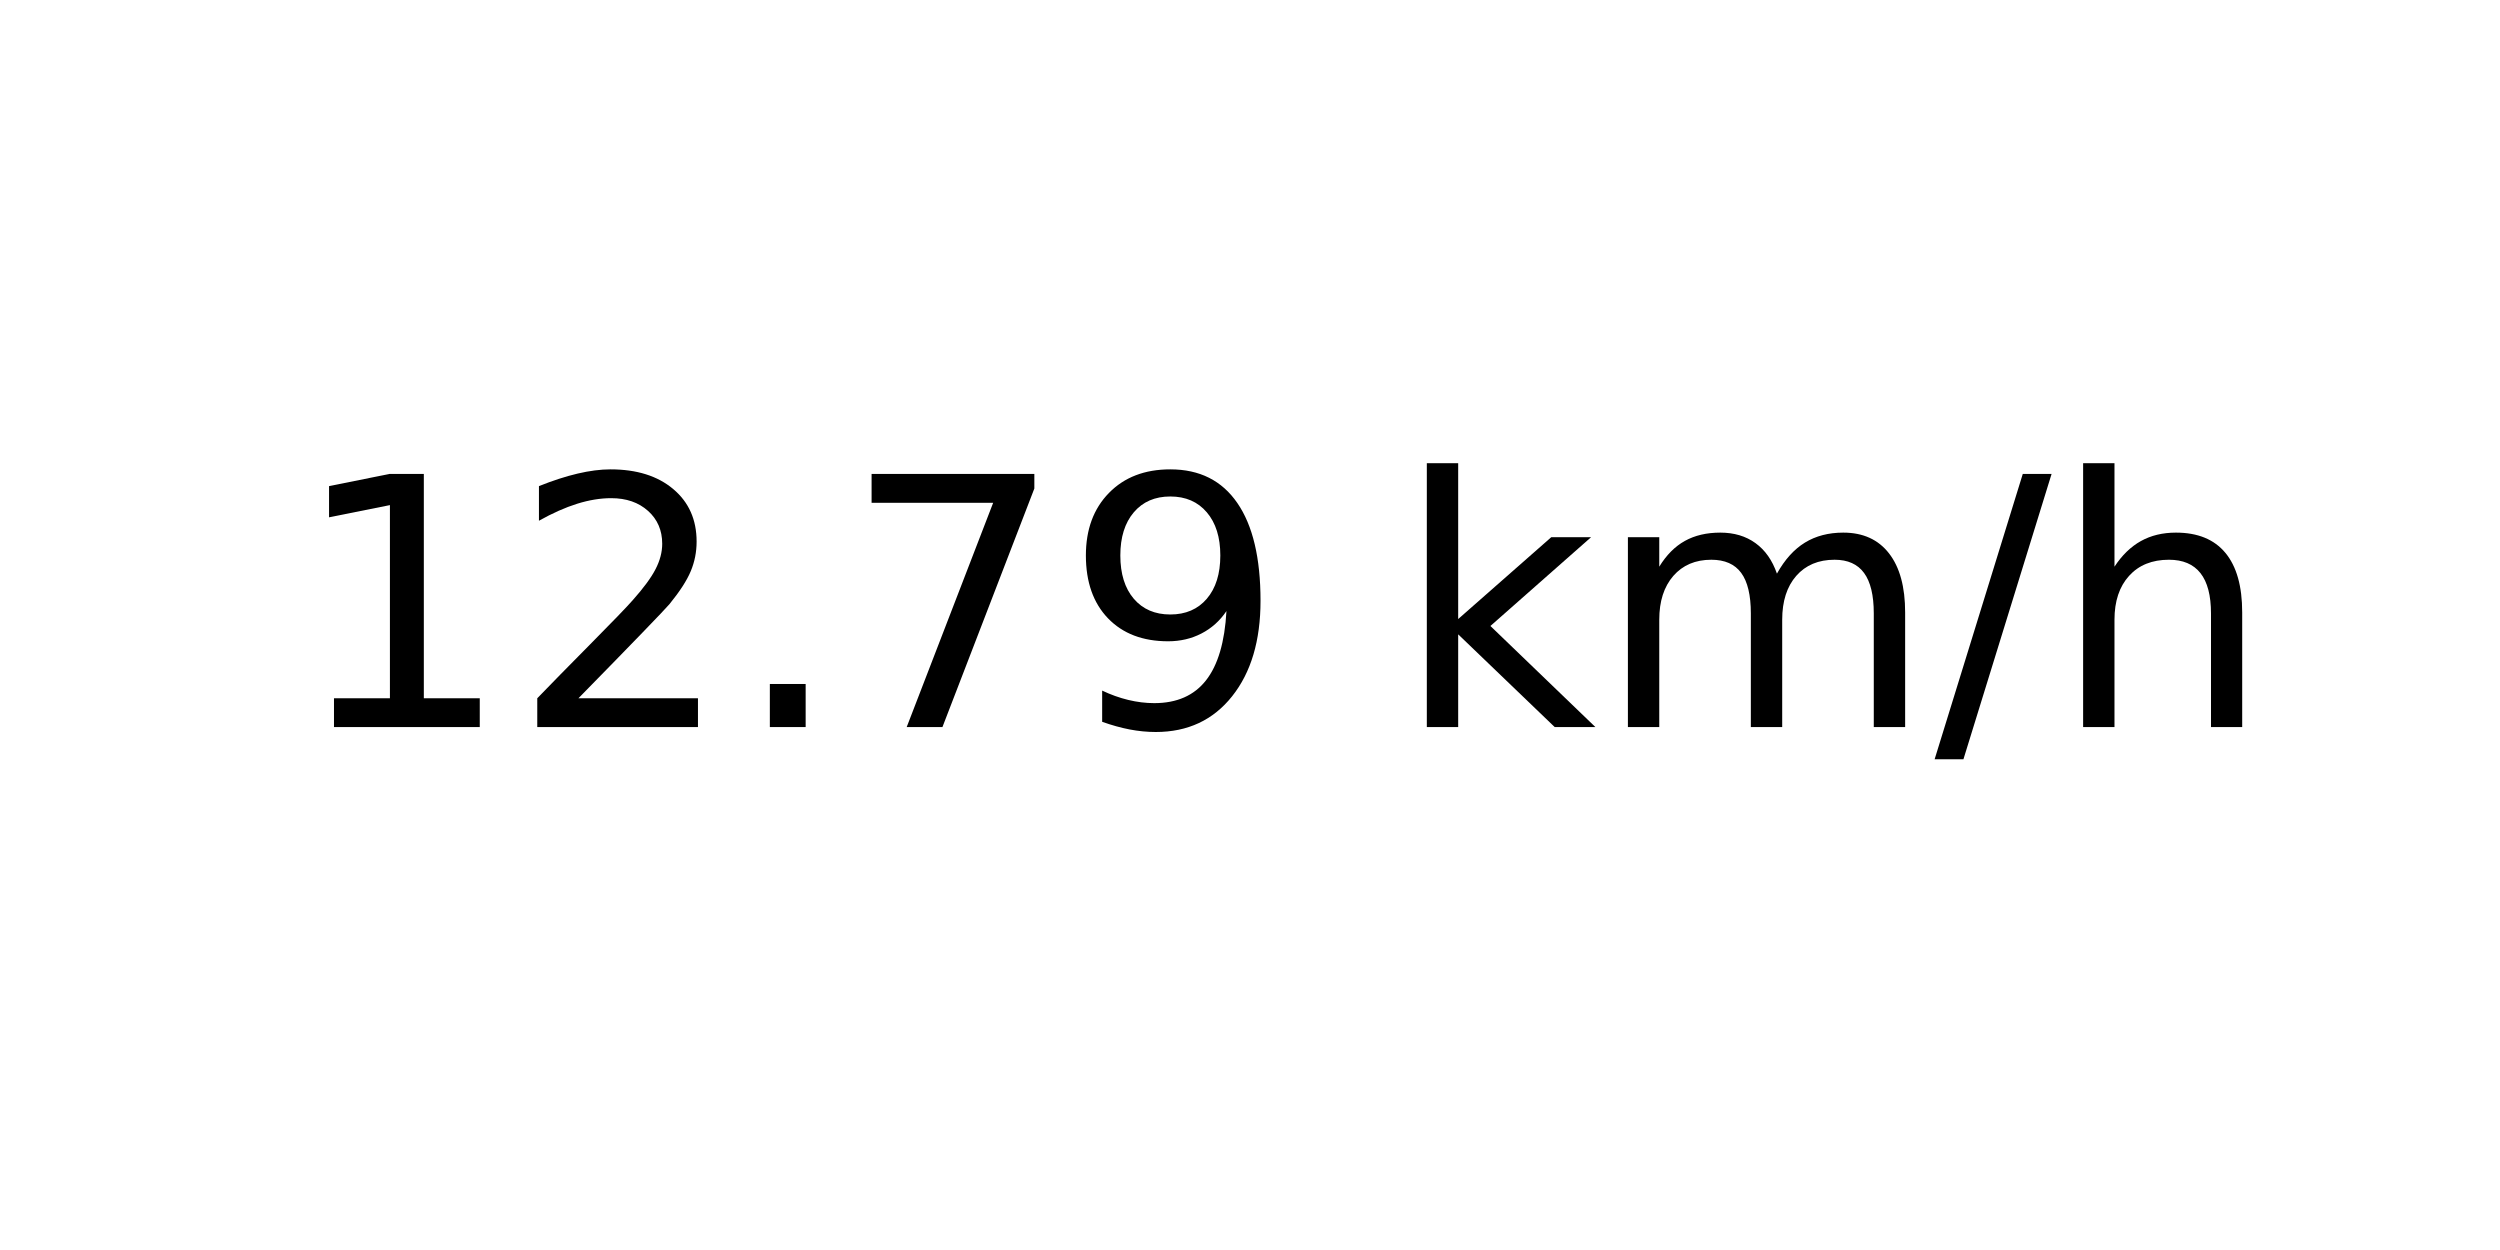
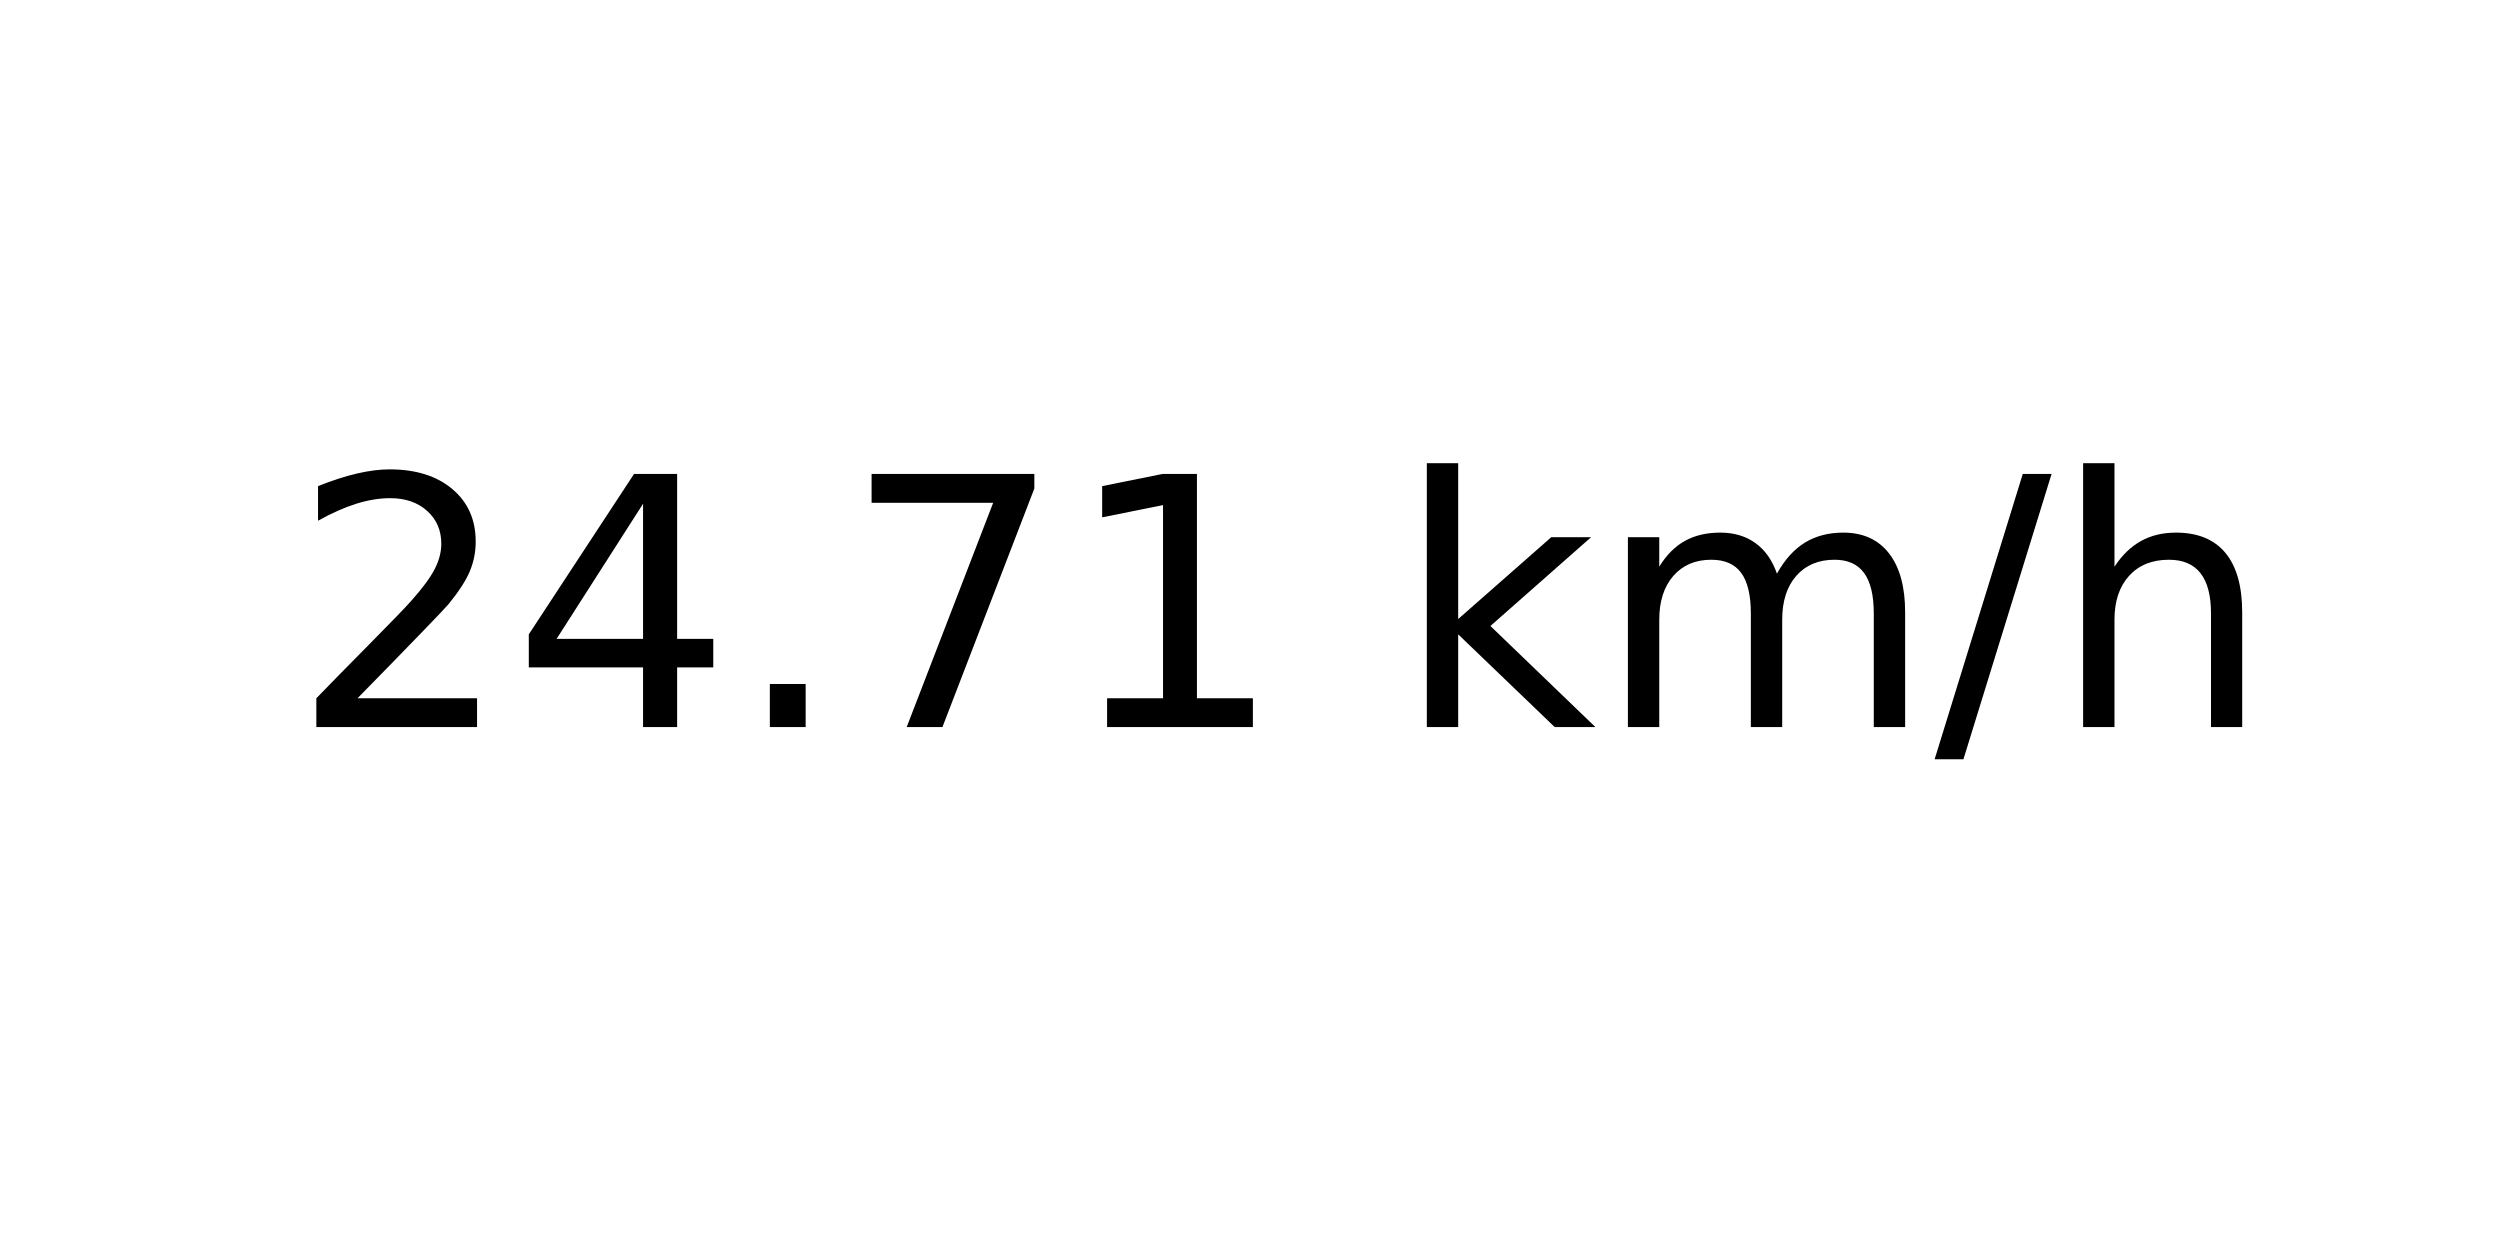
<svg xmlns="http://www.w3.org/2000/svg" xmlns:xlink="http://www.w3.org/1999/xlink" width="72pt" height="36pt" viewBox="0 0 72 36" version="1.1">
  <defs>
    <style type="text/css">*{stroke-linejoin: round; stroke-linecap: butt}</style>
  </defs>
  <g id="figure_1">
    <g id="axes_1">
      <g id="text_1">
        <g transform="translate(8.378125 20.93937) scale(0.1 -0.1)">
          <defs>
-             <path id="DejaVuSans-31" d="M 794 531  L 1825 531  L 1825 4091  L 703 3866  L 703 4441  L 1819 4666  L 2450 4666  L 2450 531  L 3481 531  L 3481 0  L 794 0  L 794 531  z " transform="scale(0.015625)" />
            <path id="DejaVuSans-32" d="M 1228 531  L 3431 531  L 3431 0  L 469 0  L 469 531  Q 828 903 1448 1529  Q 2069 2156 2228 2338  Q 2531 2678 2651 2914  Q 2772 3150 2772 3378  Q 2772 3750 2511 3984  Q 2250 4219 1831 4219  Q 1534 4219 1204 4116  Q 875 4013 500 3803  L 500 4441  Q 881 4594 1212 4672  Q 1544 4750 1819 4750  Q 2544 4750 2975 4387  Q 3406 4025 3406 3419  Q 3406 3131 3298 2873  Q 3191 2616 2906 2266  Q 2828 2175 2409 1742  Q 1991 1309 1228 531  z " transform="scale(0.015625)" />
+             <path id="DejaVuSans-34" d="M 2419 4116  L 825 1625  L 2419 1625  L 2419 4116  z M 2253 4666  L 3047 4666  L 3047 1625  L 3713 1625  L 3713 1100  L 3047 1100  L 3047 0  L 2419 0  L 2419 1100  L 313 1100  L 313 1709  L 2253 4666  z " transform="scale(0.015625)" />
            <path id="DejaVuSans-2e" d="M 684 794  L 1344 794  L 1344 0  L 684 0  L 684 794  z " transform="scale(0.015625)" />
            <path id="DejaVuSans-37" d="M 525 4666  L 3525 4666  L 3525 4397  L 1831 0  L 1172 0  L 2766 4134  L 525 4134  L 525 4666  z " transform="scale(0.015625)" />
-             <path id="DejaVuSans-39" d="M 703 97  L 703 672  Q 941 559 1184 500  Q 1428 441 1663 441  Q 2288 441 2617 861  Q 2947 1281 2994 2138  Q 2813 1869 2534 1725  Q 2256 1581 1919 1581  Q 1219 1581 811 2004  Q 403 2428 403 3163  Q 403 3881 828 4315  Q 1253 4750 1959 4750  Q 2769 4750 3195 4129  Q 3622 3509 3622 2328  Q 3622 1225 3098 567  Q 2575 -91 1691 -91  Q 1453 -91 1209 -44  Q 966 3 703 97  z M 1959 2075  Q 2384 2075 2632 2365  Q 2881 2656 2881 3163  Q 2881 3666 2632 3958  Q 2384 4250 1959 4250  Q 1534 4250 1286 3958  Q 1038 3666 1038 3163  Q 1038 2656 1286 2365  Q 1534 2075 1959 2075  z " transform="scale(0.015625)" />
+             <path id="DejaVuSans-31" d="M 794 531  L 1825 531  L 1825 4091  L 703 3866  L 703 4441  L 1819 4666  L 2450 4666  L 2450 531  L 3481 531  L 3481 0  L 794 0  L 794 531  z " transform="scale(0.015625)" />
            <path id="DejaVuSans-20" transform="scale(0.015625)" />
            <path id="DejaVuSans-6b" d="M 581 4863  L 1159 4863  L 1159 1991  L 2875 3500  L 3609 3500  L 1753 1863  L 3688 0  L 2938 0  L 1159 1709  L 1159 0  L 581 0  L 581 4863  z " transform="scale(0.015625)" />
            <path id="DejaVuSans-6d" d="M 3328 2828  Q 3544 3216 3844 3400  Q 4144 3584 4550 3584  Q 5097 3584 5394 3201  Q 5691 2819 5691 2113  L 5691 0  L 5113 0  L 5113 2094  Q 5113 2597 4934 2840  Q 4756 3084 4391 3084  Q 3944 3084 3684 2787  Q 3425 2491 3425 1978  L 3425 0  L 2847 0  L 2847 2094  Q 2847 2600 2669 2842  Q 2491 3084 2119 3084  Q 1678 3084 1418 2786  Q 1159 2488 1159 1978  L 1159 0  L 581 0  L 581 3500  L 1159 3500  L 1159 2956  Q 1356 3278 1631 3431  Q 1906 3584 2284 3584  Q 2666 3584 2933 3390  Q 3200 3197 3328 2828  z " transform="scale(0.015625)" />
            <path id="DejaVuSans-2f" d="M 1625 4666  L 2156 4666  L 531 -594  L 0 -594  L 1625 4666  z " transform="scale(0.015625)" />
            <path id="DejaVuSans-68" d="M 3513 2113  L 3513 0  L 2938 0  L 2938 2094  Q 2938 2591 2744 2837  Q 2550 3084 2163 3084  Q 1697 3084 1428 2787  Q 1159 2491 1159 1978  L 1159 0  L 581 0  L 581 4863  L 1159 4863  L 1159 2956  Q 1366 3272 1645 3428  Q 1925 3584 2291 3584  Q 2894 3584 3203 3211  Q 3513 2838 3513 2113  z " transform="scale(0.015625)" />
          </defs>
-           <use xlink:href="#DejaVuSans-31" />
-           <use xlink:href="#DejaVuSans-32" x="63.623" />
+           <use xlink:href="#DejaVuSans-32" />
+           <use xlink:href="#DejaVuSans-34" x="63.623" />
          <use xlink:href="#DejaVuSans-2e" x="127.246" />
          <use xlink:href="#DejaVuSans-37" x="159.033" />
-           <use xlink:href="#DejaVuSans-39" x="222.656" />
+           <use xlink:href="#DejaVuSans-31" x="222.656" />
          <use xlink:href="#DejaVuSans-20" x="286.279" />
          <use xlink:href="#DejaVuSans-6b" x="318.066" />
          <use xlink:href="#DejaVuSans-6d" x="375.977" />
          <use xlink:href="#DejaVuSans-2f" x="473.389" />
          <use xlink:href="#DejaVuSans-68" x="507.08" />
        </g>
      </g>
    </g>
  </g>
</svg>
